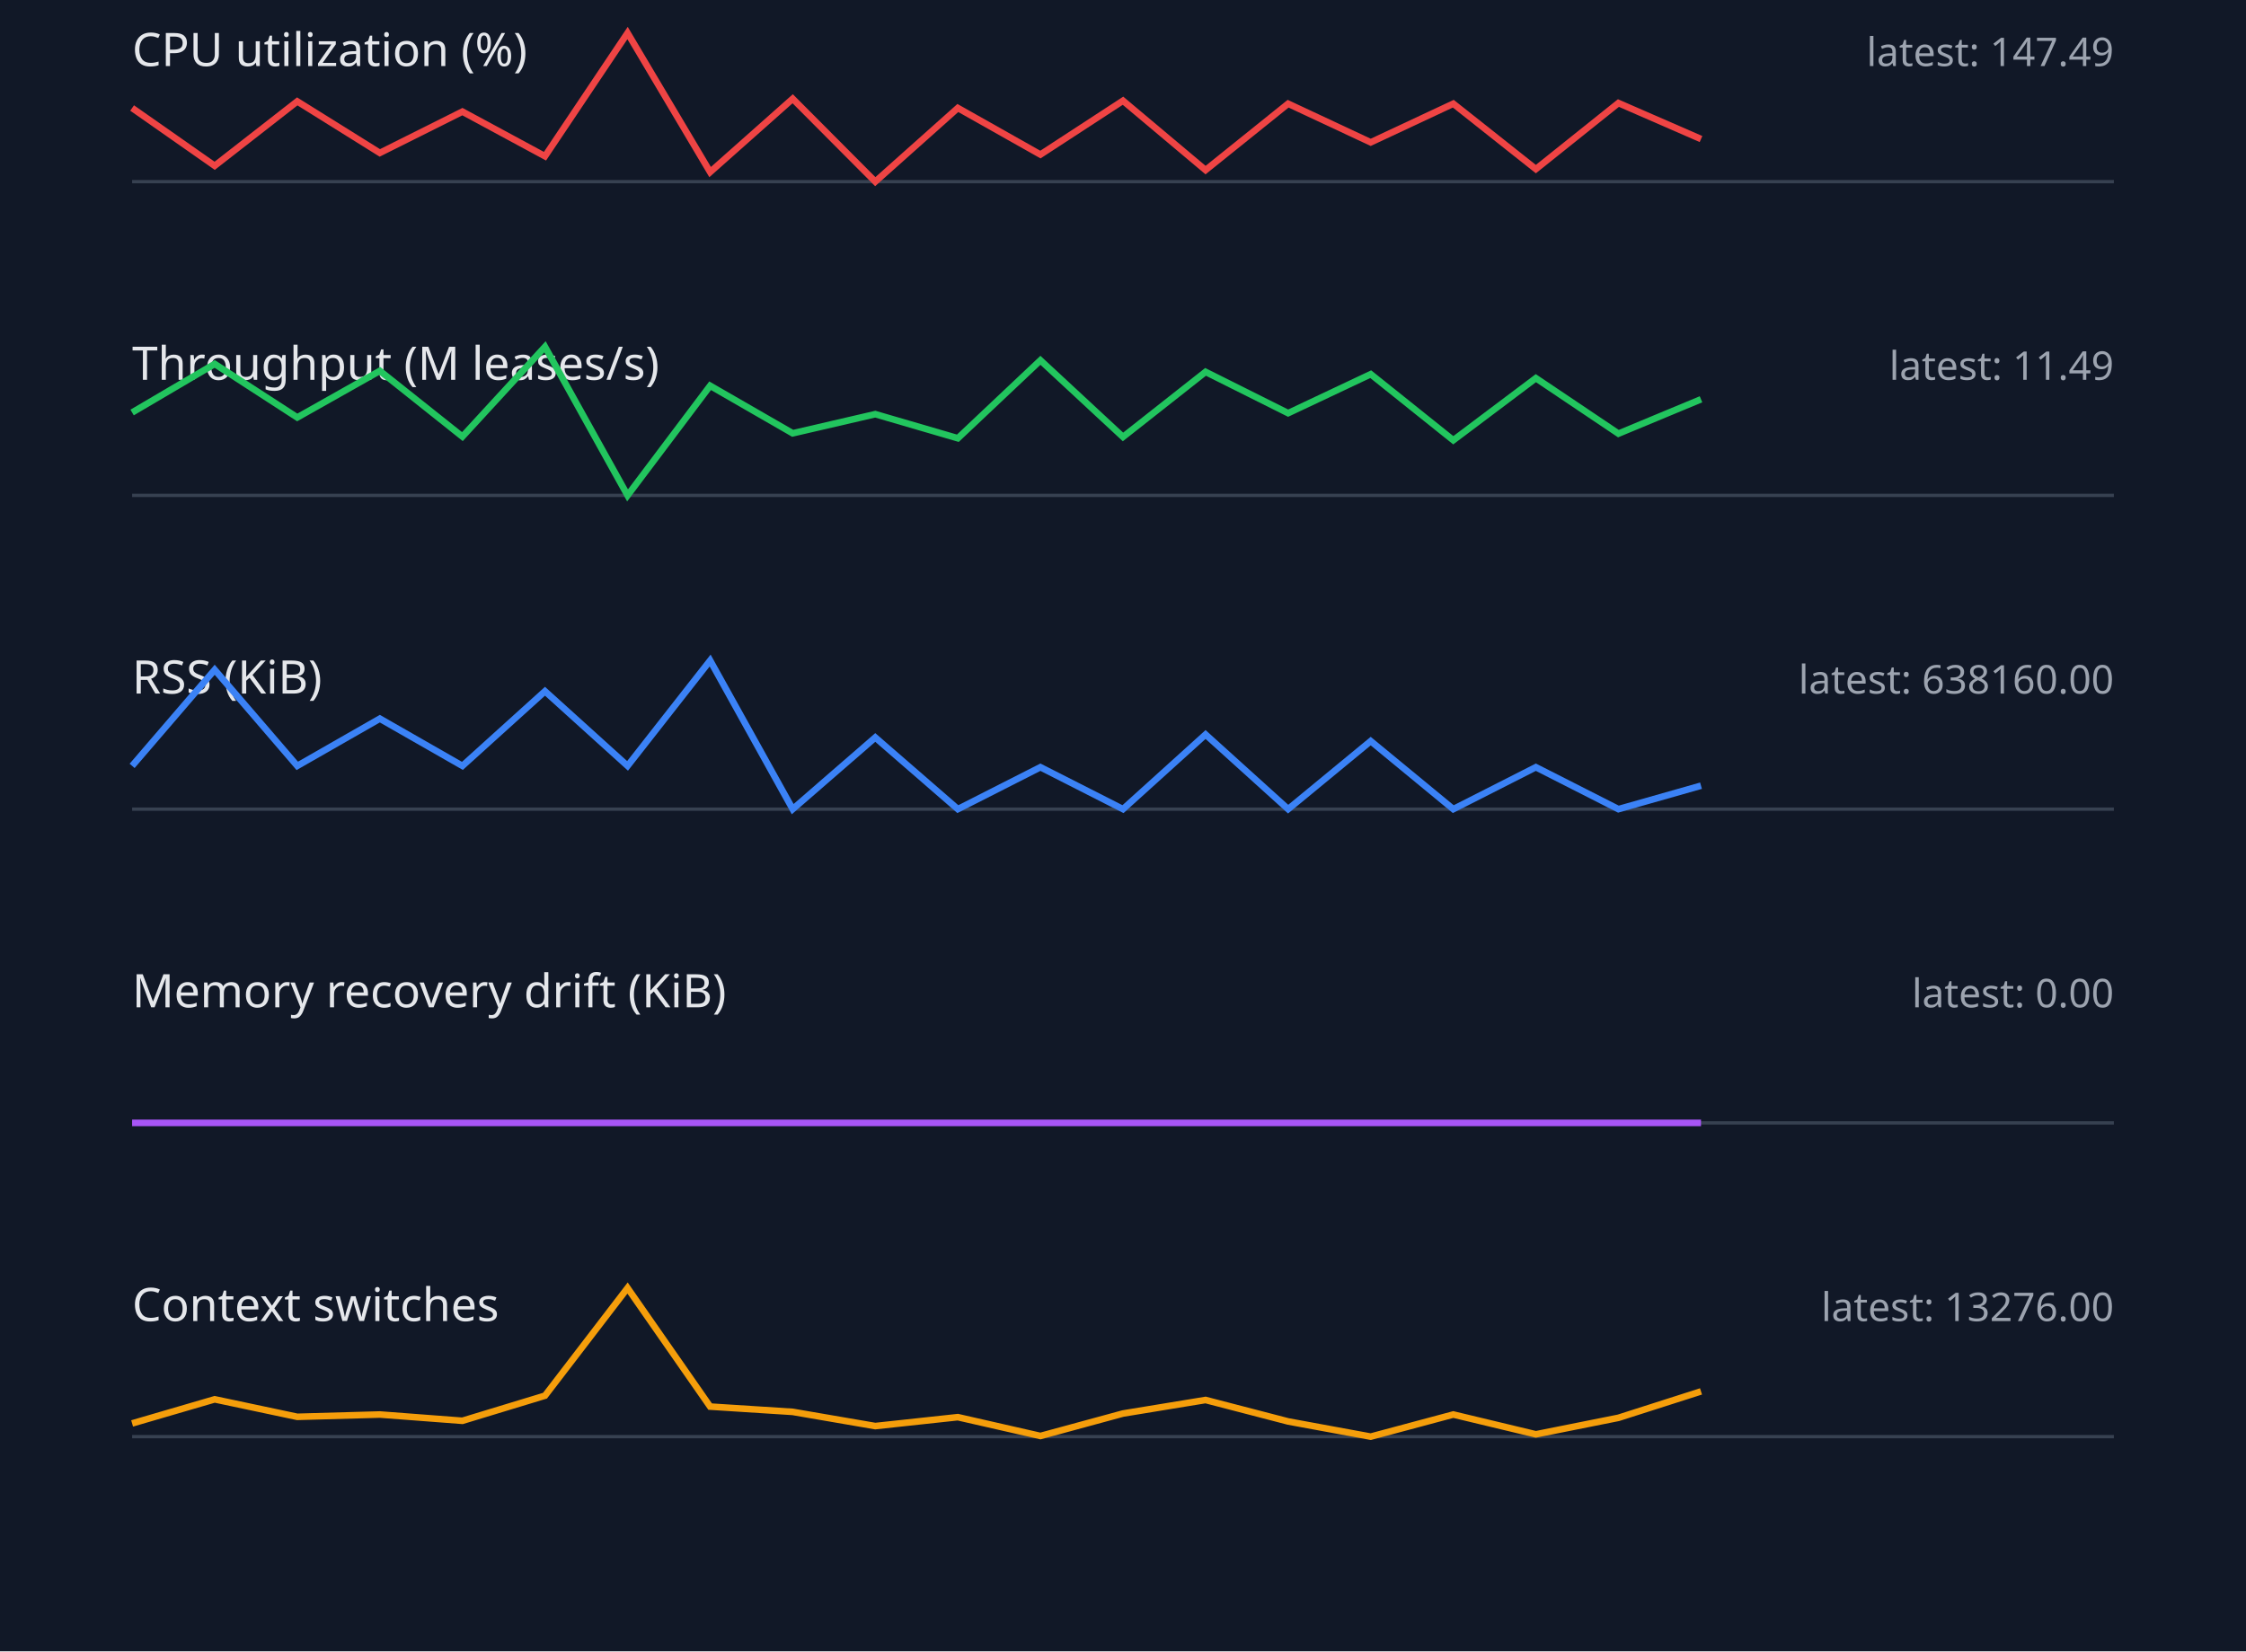
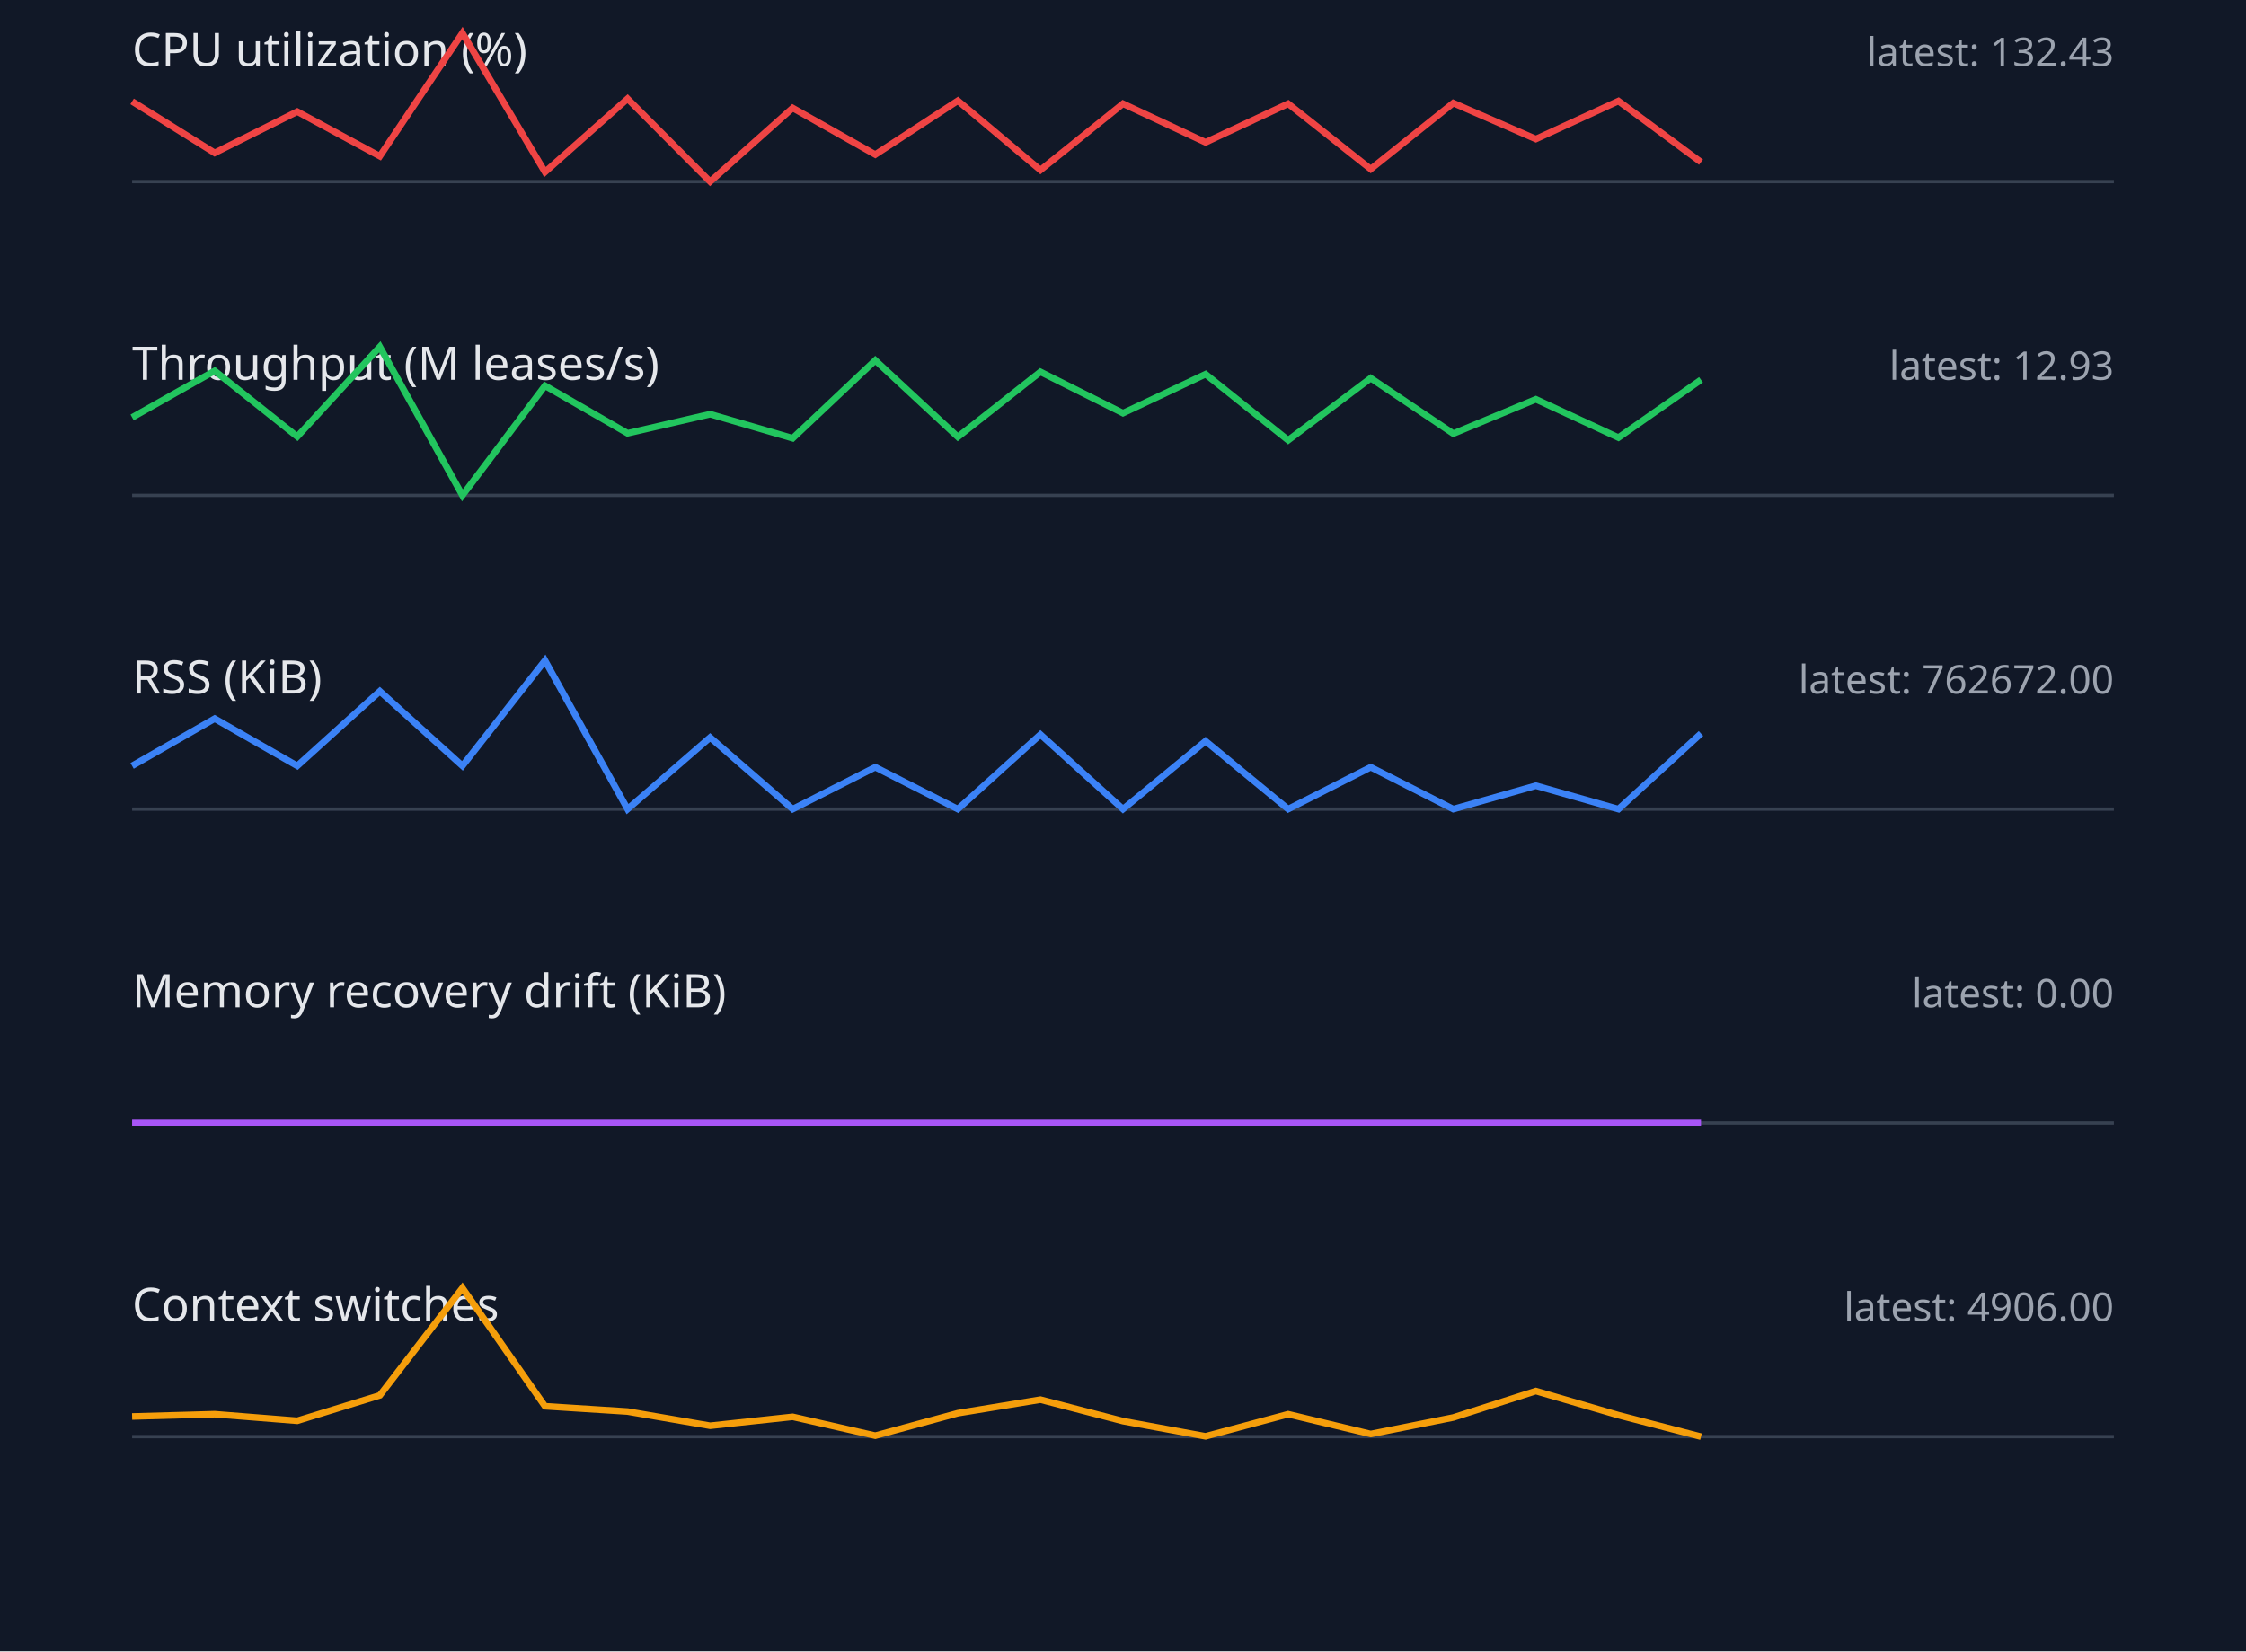
<svg xmlns="http://www.w3.org/2000/svg" width="680" height="500" viewBox="0 0 680 500">
  <style>.label{font:14px sans-serif;fill:#e5e7eb}.value{font:12px sans-serif;fill:#9ca3af}.axis{stroke:#374151}.series{fill:none;stroke-width:2}</style>
  <rect width="100%" height="100%" fill="#111827" />
  <text x="40" y="20" class="label">CPU utilization (%)</text>
-   <text x="640" y="20" text-anchor="end" class="value">latest: 147.49</text>
+   <text x="640" y="20" text-anchor="end" class="value">latest: 132.43</text>
  <line x1="40" y1="55" x2="640" y2="55" class="axis" />
-   <polyline points="40,32.7 65,50.2 90,30.7 115,46.3 140,33.8 165,47.3 190,10.0 215,52.1 240,29.9 265,55.0 290,32.7 315,46.8 340,30.5 365,51.5 390,31.4 415,43.1 440,31.4 465,51.2 490,31.2 515,42.1" stroke="#ef4444" class="series" />
+   <polyline points="40,30.7 65,46.3 90,33.8 115,47.3 140,10.0 165,52.1 190,29.9 215,55.0 240,32.7 265,46.8 290,30.5 315,51.5 340,31.4 365,43.1 390,31.4 415,51.2 440,31.2 465,42.1 490,30.6 515,49.1" stroke="#ef4444" class="series" />
  <text x="40" y="115" class="label">Throughput (M leases/s)</text>
-   <text x="640" y="115" text-anchor="end" class="value">latest: 11.49</text>
+   <text x="640" y="115" text-anchor="end" class="value">latest: 12.93</text>
  <line x1="40" y1="150" x2="640" y2="150" class="axis" />
-   <polyline points="40,124.9 65,110.2 90,126.4 115,112.3 140,132.2 165,105.0 190,150.0 215,116.8 240,131.2 265,125.4 290,132.7 315,109.1 340,132.3 365,112.6 390,125.1 415,113.3 440,133.3 465,114.5 490,131.3 515,120.9" stroke="#22c55e" class="series" />
+   <polyline points="40,126.4 65,112.3 90,132.2 115,105.0 140,150.0 165,116.8 190,131.2 215,125.4 240,132.7 265,109.1 290,132.3 315,112.6 340,125.1 365,113.3 390,133.3 415,114.5 440,131.3 465,120.9 490,132.5 515,115.0" stroke="#22c55e" class="series" />
  <text x="40" y="210" class="label">RSS (KiB)</text>
-   <text x="640" y="210" text-anchor="end" class="value">latest: 638160.00</text>
+   <text x="640" y="210" text-anchor="end" class="value">latest: 762672.00</text>
  <line x1="40" y1="245" x2="640" y2="245" class="axis" />
-   <polyline points="40,231.9 65,202.8 90,231.9 115,217.6 140,231.9 165,209.3 190,231.9 215,200.0 240,245.0 265,223.3 290,245.0 315,232.3 340,245.0 365,222.4 390,245.0 415,224.4 440,245.0 465,232.3 490,245.0 515,237.9" stroke="#3b82f6" class="series" />
+   <polyline points="40,231.9 65,217.6 90,231.9 115,209.3 140,231.9 165,200.0 190,245.0 215,223.3 240,245.0 265,232.3 290,245.0 315,222.4 340,245.0 365,224.4 390,245.0 415,232.3 440,245.0 465,237.9 490,245.0 515,222.1" stroke="#3b82f6" class="series" />
  <text x="40" y="305" class="label">Memory recovery drift (KiB)</text>
  <text x="640" y="305" text-anchor="end" class="value">latest: 0.00</text>
  <line x1="40" y1="340" x2="640" y2="340" class="axis" />
  <polyline points="40,340.0 65,340.0 90,340.0 115,340.0 140,340.0 165,340.0 190,340.0 215,340.0 240,340.0 265,340.0 290,340.0 315,340.0 340,340.0 365,340.0 390,340.0 415,340.0 440,340.0 465,340.0 490,340.0 515,340.0" stroke="#a855f7" class="series" />
  <text x="40" y="400" class="label">Context switches</text>
-   <text x="640" y="400" text-anchor="end" class="value">latest: 13276.00</text>
+   <text x="640" y="400" text-anchor="end" class="value">latest: 4906.00</text>
  <line x1="40" y1="435" x2="640" y2="435" class="axis" />
-   <polyline points="40,431.0 65,423.7 90,429.0 115,428.3 140,430.2 165,422.6 190,390.0 215,425.9 240,427.5 265,431.8 290,429.1 315,434.8 340,428.0 365,423.9 390,430.4 415,435.0 440,428.3 465,434.3 490,429.3 515,421.3" stroke="#f59e0b" class="series" />
+   <polyline points="40,428.9 65,428.2 90,430.2 115,422.5 140,390.0 165,425.8 190,427.4 215,431.7 240,429.0 265,434.7 290,427.9 315,423.8 340,430.3 365,434.9 390,428.2 415,434.2 440,429.2 465,421.2 490,428.5 515,435.0" stroke="#f59e0b" class="series" />
</svg>
